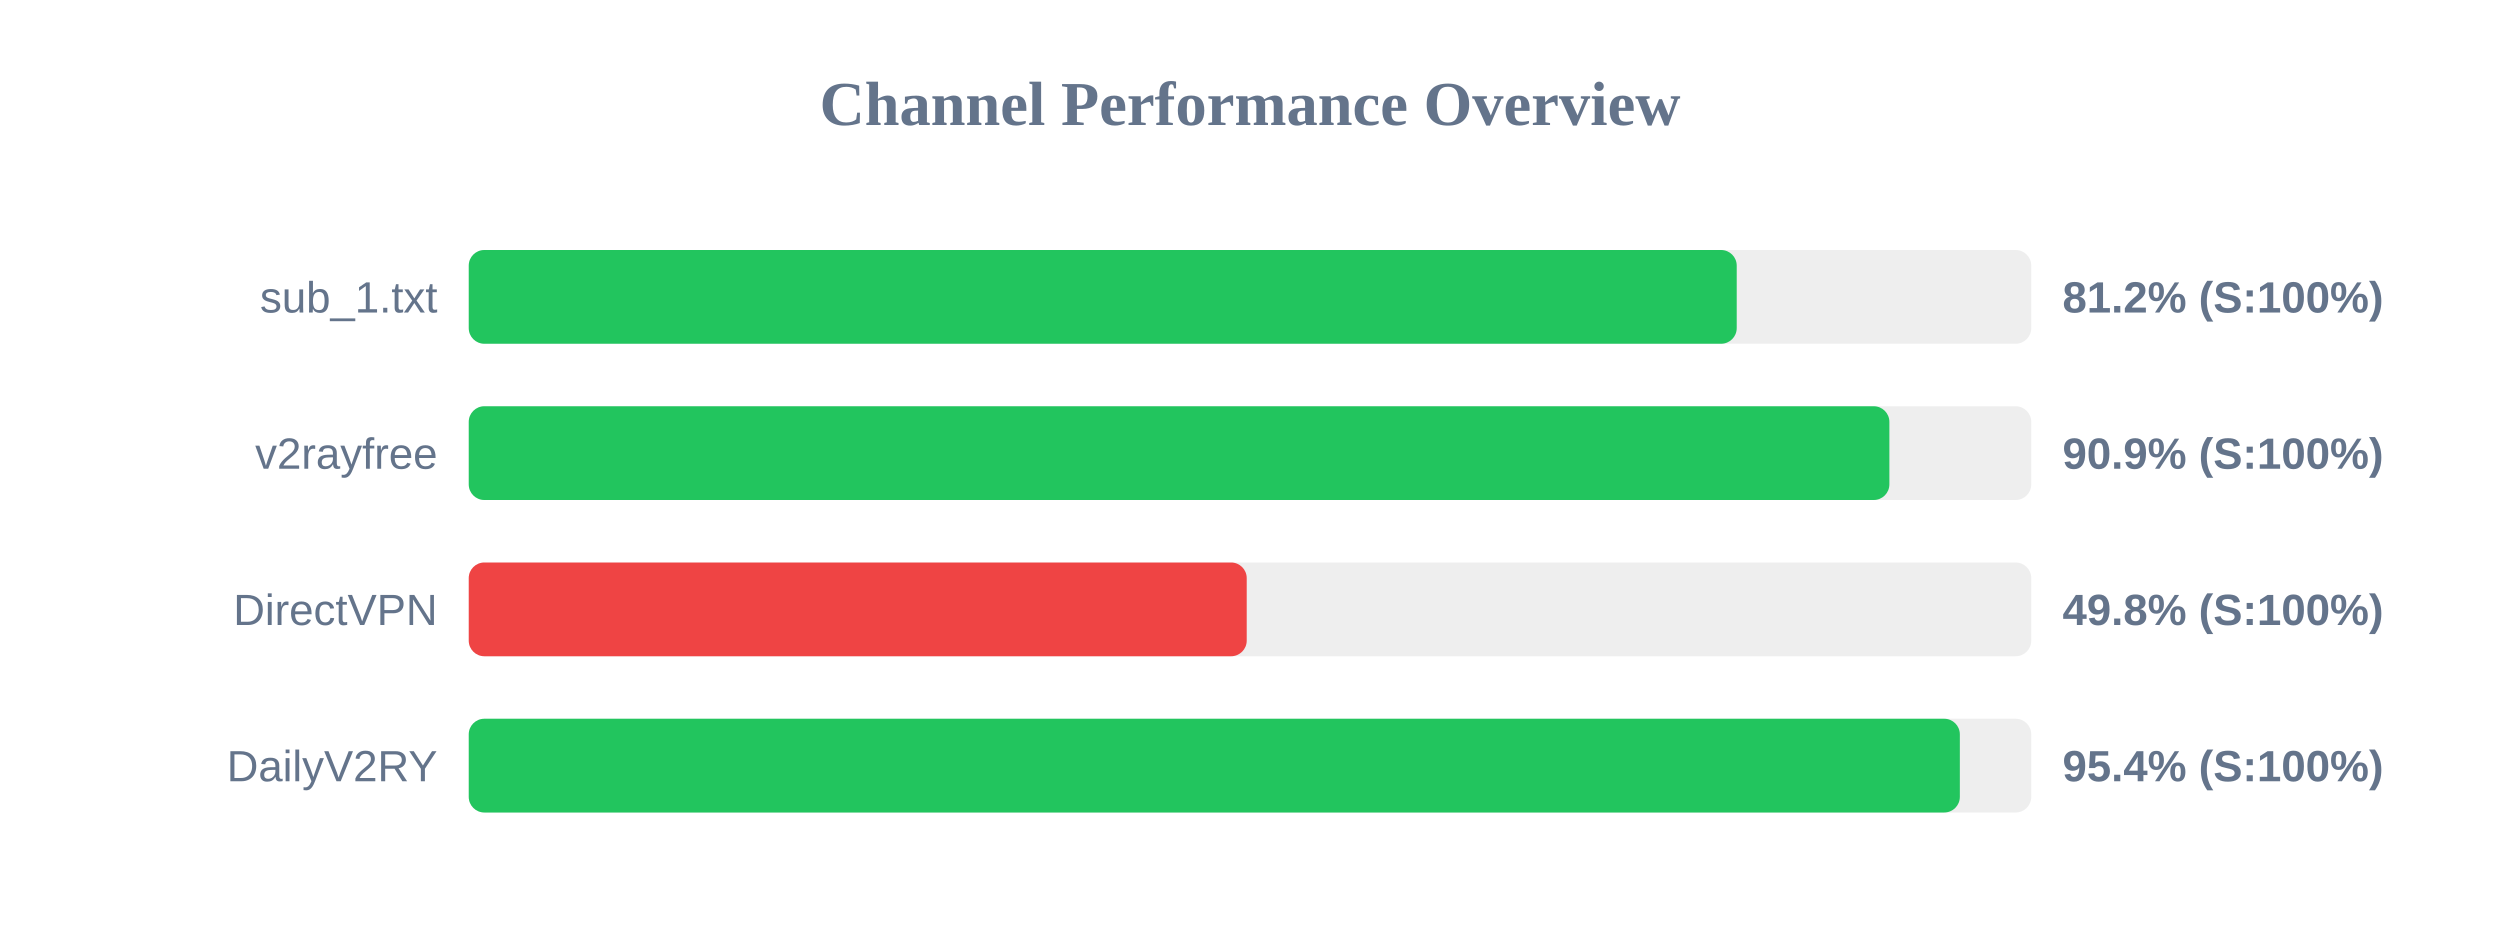
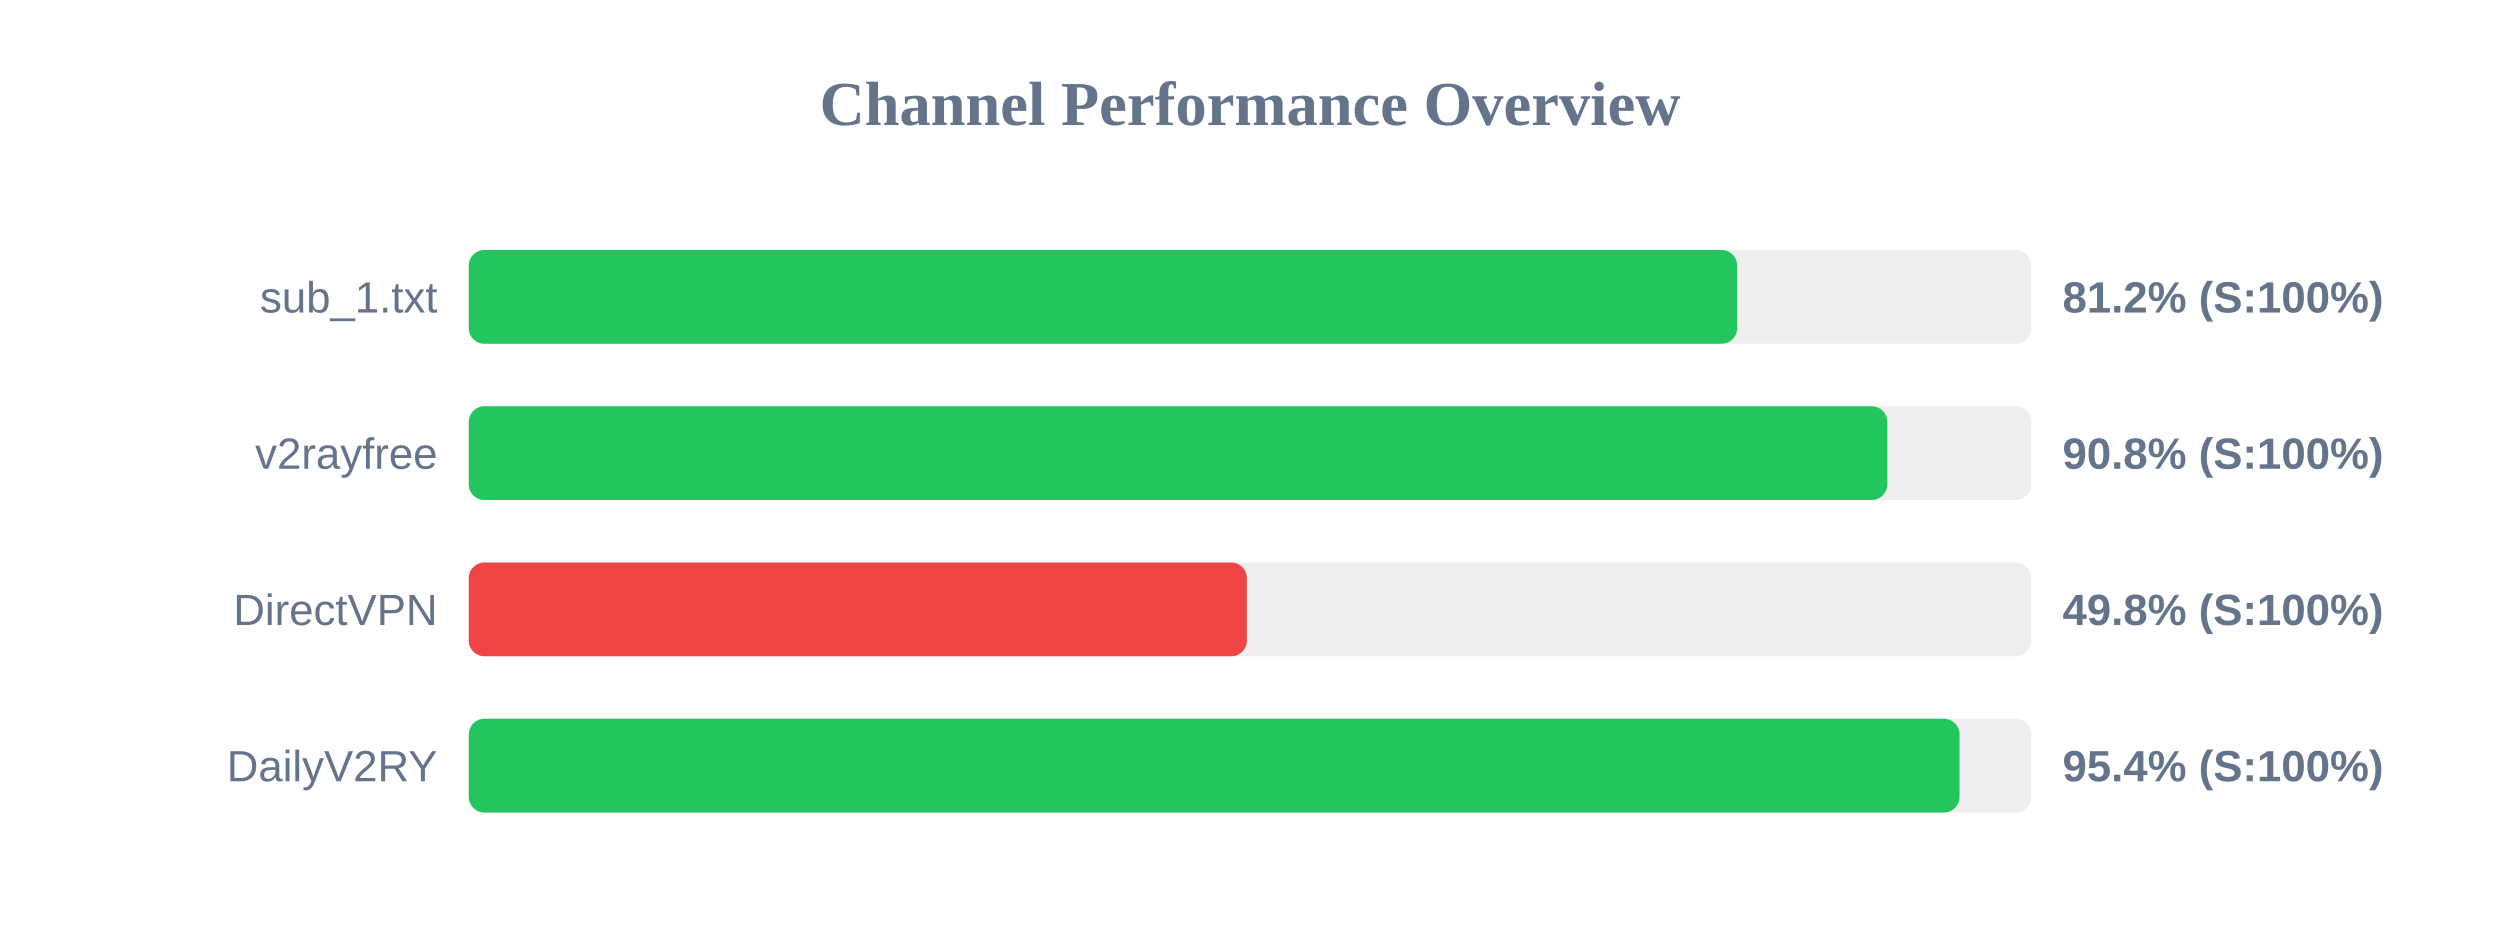
<svg xmlns="http://www.w3.org/2000/svg" width="800" height="300" version="1.1">
  <style>
        .row { font: 14px Arial; fill: #64748b; }
        .score { font: bold 14px Arial; fill: #64748b; }
    </style>
  <text x="400" y="40" text-anchor="middle" font-size="20px" font-weight="bold" fill="#64748b">Channel Performance Overview</text>
  <rect x="150" y="80" width="500" height="30" fill="#eee" rx="5" />
-   <rect x="150" y="80" width="405.75" height="30" fill="#22c55e" rx="5" />
+   <rect x="150" y="80" width="405.9" height="30" fill="#22c55e" rx="5" />
  <text x="140" y="100" text-anchor="end" class="row">sub_1.txt</text>
  <text x="660" y="100" text-anchor="start" class="score">81.2% (S:100%)</text>
  <rect x="150" y="130" width="500" height="30" fill="#eee" rx="5" />
-   <rect x="150" y="130" width="454.6" height="30" fill="#22c55e" rx="5" />
+   <rect x="150" y="130" width="453.95" height="30" fill="#22c55e" rx="5" />
  <text x="140" y="150" text-anchor="end" class="row">v2rayfree</text>
-   <text x="660" y="150" text-anchor="start" class="score">90.9% (S:100%)</text>
+   <text x="660" y="150" text-anchor="start" class="score">90.8% (S:100%)</text>
  <rect x="150" y="180" width="500" height="30" fill="#eee" rx="5" />
-   <rect x="150" y="180" width="248.95" height="30" fill="#ef4444" rx="5" />
+   <rect x="150" y="180" width="249.0" height="30" fill="#ef4444" rx="5" />
  <text x="140" y="200" text-anchor="end" class="row">DirectVPN</text>
  <text x="660" y="200" text-anchor="start" class="score">49.8% (S:100%)</text>
  <rect x="150" y="230" width="500" height="30" fill="#eee" rx="5" />
-   <rect x="150" y="230" width="477.15" height="30" fill="#22c55e" rx="5" />
+   <rect x="150" y="230" width="477.05" height="30" fill="#22c55e" rx="5" />
  <text x="140" y="250" text-anchor="end" class="row">DailyV2RY</text>
  <text x="660" y="250" text-anchor="start" class="score">95.4% (S:100%)</text>
</svg>
